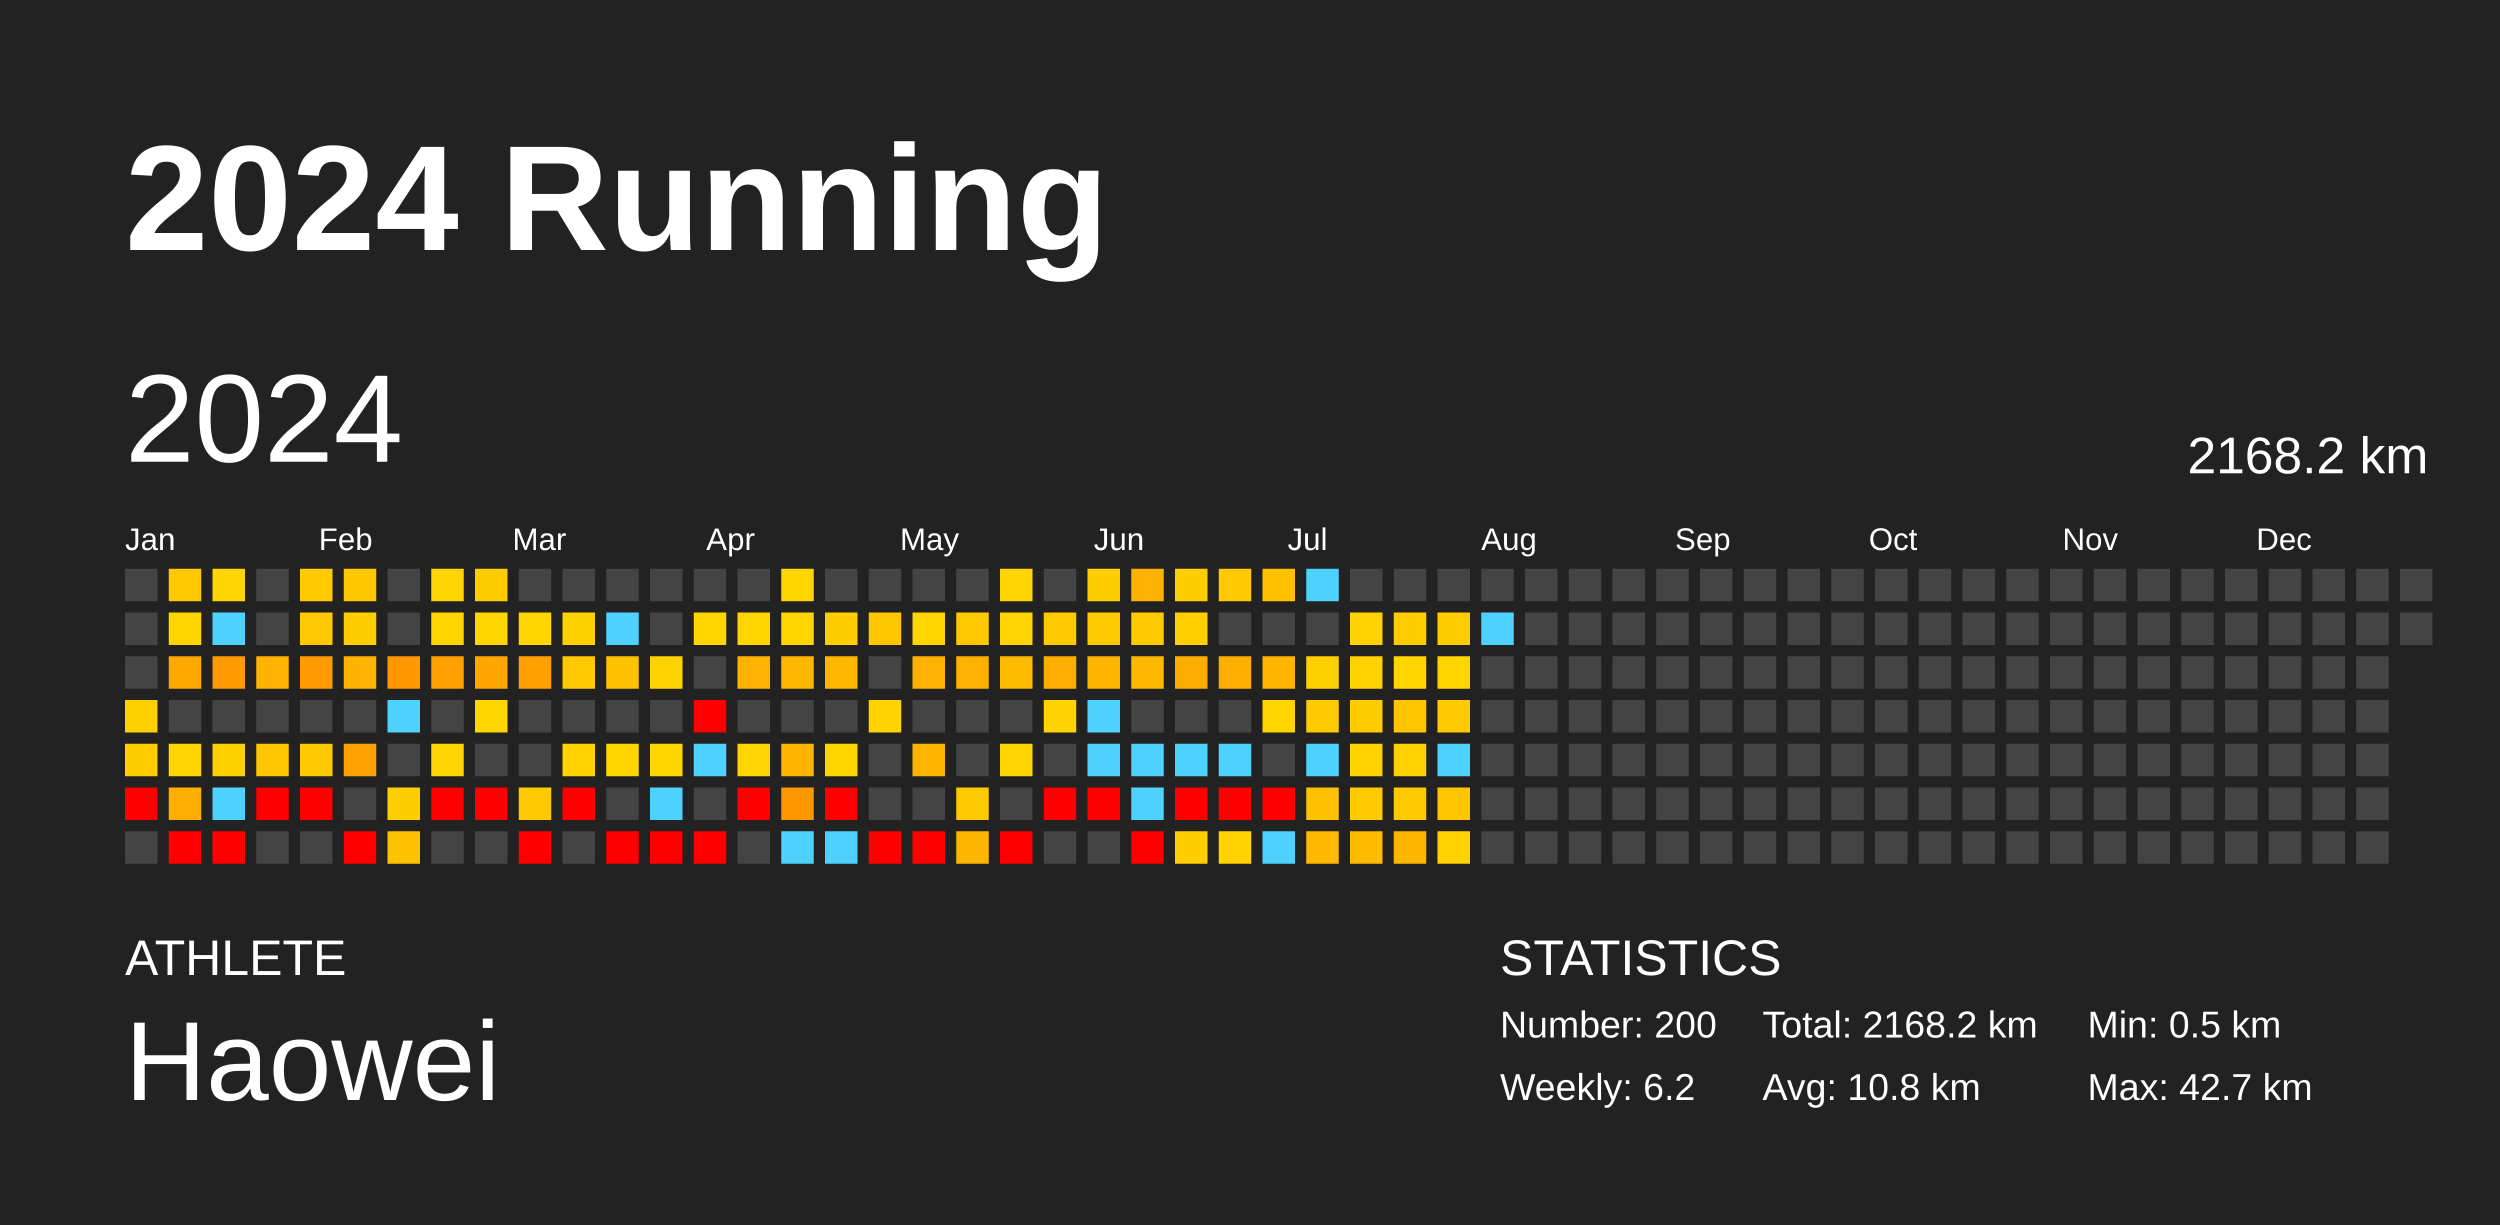
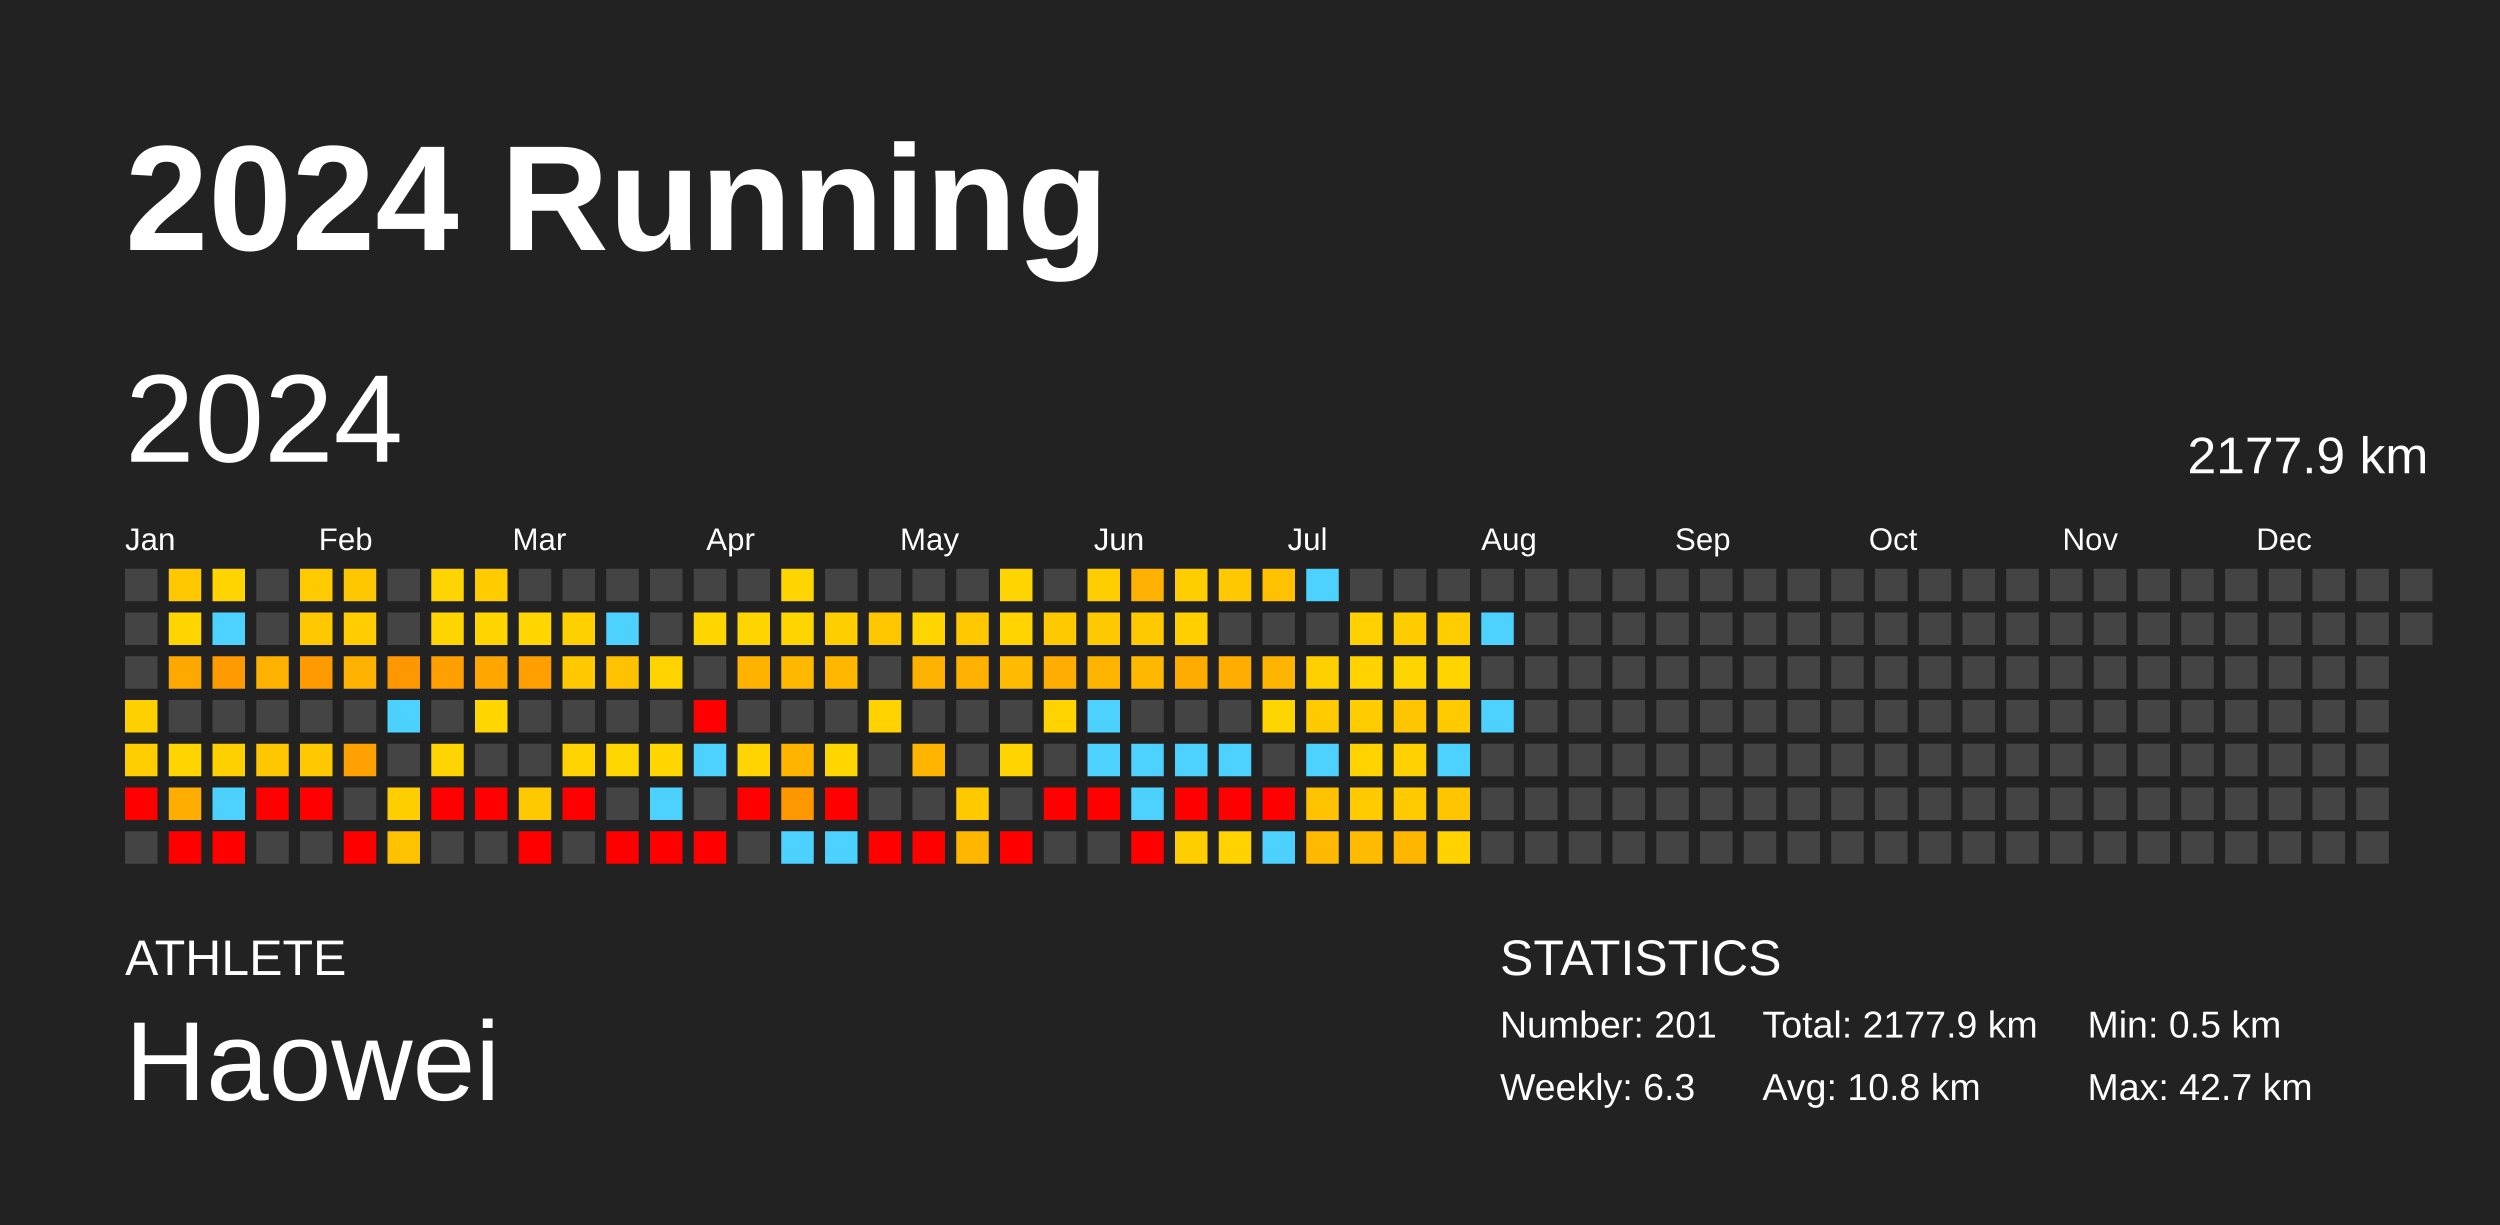
<svg xmlns="http://www.w3.org/2000/svg" baseProfile="full" height="98mm" version="1.1" viewBox="0,0,200,98" width="200mm">
  <defs />
  <rect fill="#222222" height="98" width="200" x="0" y="0" />
  <text fill="#FFFFFF" style="font-size:12px; font-family:Arial; font-weight:bold;" x="10" y="20">2024 Running</text>
  <text fill="#FFFFFF" style="font-size:4px; font-family:Arial" x="10" y="78">ATHLETE</text>
  <text fill="#FFFFFF" style="font-size:9px; font-family:Arial" x="10" y="88">Haowei</text>
  <text fill="#FFFFFF" style="font-size:4px; font-family:Arial" x="120" y="78">STATISTICS</text>
-   <text fill="#FFFFFF" style="font-size:3px; font-family:Arial" x="120" y="83">Number: 200</text>
-   <text fill="#FFFFFF" style="font-size:3px; font-family:Arial" x="120" y="88">Weekly: 6.2</text>
-   <text fill="#FFFFFF" style="font-size:3px; font-family:Arial" x="141" y="83">Total: 2168.2 km</text>
+   <text fill="#FFFFFF" style="font-size:3px; font-family:Arial" x="120" y="83">Number: 201</text>
+   <text fill="#FFFFFF" style="font-size:3px; font-family:Arial" x="120" y="88">Weekly: 6.3</text>
+   <text fill="#FFFFFF" style="font-size:3px; font-family:Arial" x="141" y="83">Total: 2177.9 km</text>
  <text fill="#FFFFFF" style="font-size:3px; font-family:Arial" x="141" y="88">Avg: 10.8 km</text>
  <text fill="#FFFFFF" style="font-size:3px; font-family:Arial" x="167" y="83">Min: 0.5 km</text>
  <text fill="#FFFFFF" style="font-size:3px; font-family:Arial" x="167" y="88">Max: 42.7 km</text>
  <text dominant-baseline="hanging" fill="#FFFFFF" style="font-size:10.0px; font-family:Arial;" x="10" y="30">2024</text>
-   <text dominant-baseline="hanging" fill="#FFFFFF" style="font-size:4.125px; font-family:Arial;" x="175" y="35">2168.2 km</text>
+   <text dominant-baseline="hanging" fill="#FFFFFF" style="font-size:4.125px; font-family:Arial;" x="175" y="35">2177.9 km</text>
  <text fill="#FFFFFF" style="font-size:2.5px; font-family:Arial" x="10.0" y="44">Jan</text>
  <text fill="#FFFFFF" style="font-size:2.5px; font-family:Arial" x="25.5" y="44">Feb</text>
  <text fill="#FFFFFF" style="font-size:2.5px; font-family:Arial" x="41.0" y="44">Mar</text>
  <text fill="#FFFFFF" style="font-size:2.5px; font-family:Arial" x="56.5" y="44">Apr</text>
  <text fill="#FFFFFF" style="font-size:2.5px; font-family:Arial" x="72.0" y="44">May</text>
  <text fill="#FFFFFF" style="font-size:2.5px; font-family:Arial" x="87.5" y="44">Jun</text>
  <text fill="#FFFFFF" style="font-size:2.5px; font-family:Arial" x="103.0" y="44">Jul</text>
  <text fill="#FFFFFF" style="font-size:2.5px; font-family:Arial" x="118.5" y="44">Aug</text>
  <text fill="#FFFFFF" style="font-size:2.5px; font-family:Arial" x="134.0" y="44">Sep</text>
  <text fill="#FFFFFF" style="font-size:2.5px; font-family:Arial" x="149.5" y="44">Oct</text>
  <text fill="#FFFFFF" style="font-size:2.5px; font-family:Arial" x="165.0" y="44">Nov</text>
  <text fill="#FFFFFF" style="font-size:2.5px; font-family:Arial" x="180.5" y="44">Dec</text>
  <rect fill="#444444" height="2.6" width="2.6" x="10.0" y="45.5" />
  <rect fill="#444444" height="2.6" width="2.6" x="10.0" y="49.0" />
  <rect fill="#444444" height="2.6" width="2.6" x="10.0" y="52.5" />
  <rect fill="#ffd000" height="2.6" width="2.6" x="10.0" y="56.0" />
  <rect fill="#ffcd00" height="2.6" width="2.6" x="10.0" y="59.5" />
  <rect fill="red" height="2.6" width="2.6" x="10.0" y="63.0" />
  <rect fill="#444444" height="2.6" width="2.6" x="10.0" y="66.5" />
  <rect fill="#ffc800" height="2.6" width="2.6" x="13.5" y="45.5" />
  <rect fill="#ffd500" height="2.6" width="2.6" x="13.5" y="49.0" />
  <rect fill="#ffa800" height="2.6" width="2.6" x="13.5" y="52.5" />
  <rect fill="#444444" height="2.6" width="2.6" x="13.5" y="56.0" />
  <rect fill="#ffd400" height="2.6" width="2.6" x="13.5" y="59.5" />
  <rect fill="#ffad00" height="2.6" width="2.6" x="13.5" y="63.0" />
  <rect fill="red" height="2.6" width="2.6" x="13.5" y="66.5" />
  <rect fill="#ffd400" height="2.6" width="2.6" x="17.0" y="45.5" />
  <rect fill="#4dd2ff" height="2.6" width="2.6" x="17.0" y="49.0" />
  <rect fill="#ff9a00" height="2.6" width="2.6" x="17.0" y="52.5" />
  <rect fill="#444444" height="2.6" width="2.6" x="17.0" y="56.0" />
  <rect fill="#ffd000" height="2.6" width="2.6" x="17.0" y="59.5" />
  <rect fill="#4dd2ff" height="2.6" width="2.6" x="17.0" y="63.0" />
  <rect fill="red" height="2.6" width="2.6" x="17.0" y="66.5" />
  <rect fill="#444444" height="2.6" width="2.6" x="20.5" y="45.5" />
  <rect fill="#444444" height="2.6" width="2.6" x="20.5" y="49.0" />
  <rect fill="#ffb200" height="2.6" width="2.6" x="20.5" y="52.5" />
  <rect fill="#444444" height="2.6" width="2.6" x="20.5" y="56.0" />
  <rect fill="#ffc700" height="2.6" width="2.6" x="20.5" y="59.5" />
  <rect fill="red" height="2.6" width="2.6" x="20.5" y="63.0" />
  <rect fill="#444444" height="2.6" width="2.6" x="20.5" y="66.5" />
  <rect fill="#ffcb00" height="2.6" width="2.6" x="24.0" y="45.5" />
  <rect fill="#ffc800" height="2.6" width="2.6" x="24.0" y="49.0" />
  <rect fill="#ff9b00" height="2.6" width="2.6" x="24.0" y="52.5" />
  <rect fill="#444444" height="2.6" width="2.6" x="24.0" y="56.0" />
  <rect fill="#ffc800" height="2.6" width="2.6" x="24.0" y="59.5" />
  <rect fill="red" height="2.6" width="2.6" x="24.0" y="63.0" />
  <rect fill="#444444" height="2.6" width="2.6" x="24.0" y="66.5" />
  <rect fill="#ffc700" height="2.6" width="2.6" x="27.5" y="45.5" />
  <rect fill="#ffcd00" height="2.6" width="2.6" x="27.5" y="49.0" />
  <rect fill="#ffb200" height="2.6" width="2.6" x="27.5" y="52.5" />
  <rect fill="#444444" height="2.6" width="2.6" x="27.5" y="56.0" />
  <rect fill="#ffa100" height="2.6" width="2.6" x="27.5" y="59.5" />
  <rect fill="#444444" height="2.6" width="2.6" x="27.5" y="63.0" />
  <rect fill="red" height="2.6" width="2.6" x="27.5" y="66.5" />
  <rect fill="#444444" height="2.6" width="2.6" x="31.0" y="45.5" />
  <rect fill="#444444" height="2.6" width="2.6" x="31.0" y="49.0" />
  <rect fill="#ff9800" height="2.6" width="2.6" x="31.0" y="52.5" />
  <rect fill="#4dd2ff" height="2.6" width="2.6" x="31.0" y="56.0" />
  <rect fill="#444444" height="2.6" width="2.6" x="31.0" y="59.5" />
  <rect fill="#ffce00" height="2.6" width="2.6" x="31.0" y="63.0" />
  <rect fill="#ffc200" height="2.6" width="2.6" x="31.0" y="66.5" />
  <rect fill="#ffd400" height="2.6" width="2.6" x="34.5" y="45.5" />
  <rect fill="#ffd500" height="2.6" width="2.6" x="34.5" y="49.0" />
  <rect fill="#ff9f00" height="2.6" width="2.6" x="34.5" y="52.5" />
  <rect fill="#444444" height="2.6" width="2.6" x="34.5" y="56.0" />
  <rect fill="#ffd400" height="2.6" width="2.6" x="34.5" y="59.5" />
  <rect fill="red" height="2.6" width="2.6" x="34.5" y="63.0" />
  <rect fill="#444444" height="2.6" width="2.6" x="34.5" y="66.5" />
  <rect fill="#ffcc00" height="2.6" width="2.6" x="38.0" y="45.5" />
  <rect fill="#ffd500" height="2.6" width="2.6" x="38.0" y="49.0" />
  <rect fill="#ffa700" height="2.6" width="2.6" x="38.0" y="52.5" />
  <rect fill="#ffd600" height="2.6" width="2.6" x="38.0" y="56.0" />
  <rect fill="#444444" height="2.6" width="2.6" x="38.0" y="59.5" />
  <rect fill="red" height="2.6" width="2.6" x="38.0" y="63.0" />
  <rect fill="#444444" height="2.6" width="2.6" x="38.0" y="66.5" />
  <rect fill="#444444" height="2.6" width="2.6" x="41.5" y="45.5" />
  <rect fill="#ffd600" height="2.6" width="2.6" x="41.5" y="49.0" />
  <rect fill="#ffa000" height="2.6" width="2.6" x="41.5" y="52.5" />
  <rect fill="#444444" height="2.6" width="2.6" x="41.5" y="56.0" />
  <rect fill="#444444" height="2.6" width="2.6" x="41.5" y="59.5" />
  <rect fill="#ffc900" height="2.6" width="2.6" x="41.5" y="63.0" />
  <rect fill="red" height="2.6" width="2.6" x="41.5" y="66.5" />
  <rect fill="#444444" height="2.6" width="2.6" x="45.0" y="45.5" />
  <rect fill="#ffd000" height="2.6" width="2.6" x="45.0" y="49.0" />
  <rect fill="#ffc800" height="2.6" width="2.6" x="45.0" y="52.5" />
  <rect fill="#444444" height="2.6" width="2.6" x="45.0" y="56.0" />
  <rect fill="#ffd300" height="2.6" width="2.6" x="45.0" y="59.5" />
  <rect fill="red" height="2.6" width="2.6" x="45.0" y="63.0" />
  <rect fill="#444444" height="2.6" width="2.6" x="45.0" y="66.5" />
  <rect fill="#444444" height="2.6" width="2.6" x="48.5" y="45.5" />
  <rect fill="#4dd2ff" height="2.6" width="2.6" x="48.5" y="49.0" />
  <rect fill="#ffc100" height="2.6" width="2.6" x="48.5" y="52.5" />
  <rect fill="#444444" height="2.6" width="2.6" x="48.5" y="56.0" />
  <rect fill="#ffd600" height="2.6" width="2.6" x="48.5" y="59.5" />
  <rect fill="#444444" height="2.6" width="2.6" x="48.5" y="63.0" />
  <rect fill="red" height="2.6" width="2.6" x="48.5" y="66.5" />
  <rect fill="#444444" height="2.6" width="2.6" x="52.0" y="45.5" />
  <rect fill="#444444" height="2.6" width="2.6" x="52.0" y="49.0" />
  <rect fill="#ffd300" height="2.6" width="2.6" x="52.0" y="52.5" />
  <rect fill="#444444" height="2.6" width="2.6" x="52.0" y="56.0" />
  <rect fill="#ffd600" height="2.6" width="2.6" x="52.0" y="59.5" />
  <rect fill="#4dd2ff" height="2.6" width="2.6" x="52.0" y="63.0" />
  <rect fill="red" height="2.6" width="2.6" x="52.0" y="66.5" />
  <rect fill="#444444" height="2.6" width="2.6" x="55.5" y="45.5" />
  <rect fill="#ffd600" height="2.6" width="2.6" x="55.5" y="49.0" />
  <rect fill="#444444" height="2.6" width="2.6" x="55.5" y="52.5" />
  <rect fill="red" height="2.6" width="2.6" x="55.5" y="56.0" />
  <rect fill="#4dd2ff" height="2.6" width="2.6" x="55.5" y="59.5" />
  <rect fill="#444444" height="2.6" width="2.6" x="55.5" y="63.0" />
  <rect fill="red" height="2.6" width="2.6" x="55.5" y="66.5" />
  <rect fill="#444444" height="2.6" width="2.6" x="59.0" y="45.5" />
  <rect fill="#ffd500" height="2.6" width="2.6" x="59.0" y="49.0" />
  <rect fill="#ffb300" height="2.6" width="2.6" x="59.0" y="52.5" />
  <rect fill="#444444" height="2.6" width="2.6" x="59.0" y="56.0" />
  <rect fill="#ffd400" height="2.6" width="2.6" x="59.0" y="59.5" />
  <rect fill="red" height="2.6" width="2.6" x="59.0" y="63.0" />
  <rect fill="#444444" height="2.6" width="2.6" x="59.0" y="66.5" />
  <rect fill="#ffd500" height="2.6" width="2.6" x="62.5" y="45.5" />
  <rect fill="#ffd500" height="2.6" width="2.6" x="62.5" y="49.0" />
  <rect fill="#ffb800" height="2.6" width="2.6" x="62.5" y="52.5" />
  <rect fill="#444444" height="2.6" width="2.6" x="62.5" y="56.0" />
  <rect fill="#ffb500" height="2.6" width="2.6" x="62.5" y="59.5" />
  <rect fill="#ff9800" height="2.6" width="2.6" x="62.5" y="63.0" />
  <rect fill="#4dd2ff" height="2.6" width="2.6" x="62.5" y="66.5" />
  <rect fill="#444444" height="2.6" width="2.6" x="66.0" y="45.5" />
  <rect fill="#ffce00" height="2.6" width="2.6" x="66.0" y="49.0" />
  <rect fill="#ffb700" height="2.6" width="2.6" x="66.0" y="52.5" />
  <rect fill="#444444" height="2.6" width="2.6" x="66.0" y="56.0" />
  <rect fill="#ffd600" height="2.6" width="2.6" x="66.0" y="59.5" />
  <rect fill="red" height="2.6" width="2.6" x="66.0" y="63.0" />
  <rect fill="#4dd2ff" height="2.6" width="2.6" x="66.0" y="66.5" />
  <rect fill="#444444" height="2.6" width="2.6" x="69.5" y="45.5" />
  <rect fill="#ffc700" height="2.6" width="2.6" x="69.5" y="49.0" />
  <rect fill="#444444" height="2.6" width="2.6" x="69.5" y="52.5" />
  <rect fill="#ffd200" height="2.6" width="2.6" x="69.5" y="56.0" />
  <rect fill="#444444" height="2.6" width="2.6" x="69.5" y="59.5" />
  <rect fill="#444444" height="2.6" width="2.6" x="69.5" y="63.0" />
  <rect fill="red" height="2.6" width="2.6" x="69.5" y="66.5" />
  <rect fill="#444444" height="2.6" width="2.6" x="73.0" y="45.5" />
  <rect fill="#ffd500" height="2.6" width="2.6" x="73.0" y="49.0" />
  <rect fill="#ffb100" height="2.6" width="2.6" x="73.0" y="52.5" />
  <rect fill="#444444" height="2.6" width="2.6" x="73.0" y="56.0" />
  <rect fill="#ffb500" height="2.6" width="2.6" x="73.0" y="59.5" />
  <rect fill="#444444" height="2.6" width="2.6" x="73.0" y="63.0" />
  <rect fill="red" height="2.6" width="2.6" x="73.0" y="66.5" />
  <rect fill="#444444" height="2.6" width="2.6" x="76.5" y="45.5" />
  <rect fill="#ffc800" height="2.6" width="2.6" x="76.5" y="49.0" />
  <rect fill="#ffb100" height="2.6" width="2.6" x="76.5" y="52.5" />
  <rect fill="#444444" height="2.6" width="2.6" x="76.5" y="56.0" />
  <rect fill="#444444" height="2.6" width="2.6" x="76.5" y="59.5" />
  <rect fill="#ffc900" height="2.6" width="2.6" x="76.5" y="63.0" />
  <rect fill="#ffb600" height="2.6" width="2.6" x="76.5" y="66.5" />
  <rect fill="#ffd400" height="2.6" width="2.6" x="80.0" y="45.5" />
  <rect fill="#ffd400" height="2.6" width="2.6" x="80.0" y="49.0" />
  <rect fill="#ffbb00" height="2.6" width="2.6" x="80.0" y="52.5" />
  <rect fill="#444444" height="2.6" width="2.6" x="80.0" y="56.0" />
  <rect fill="#ffd400" height="2.6" width="2.6" x="80.0" y="59.5" />
  <rect fill="#444444" height="2.6" width="2.6" x="80.0" y="63.0" />
  <rect fill="red" height="2.6" width="2.6" x="80.0" y="66.5" />
  <rect fill="#444444" height="2.6" width="2.6" x="83.5" y="45.5" />
  <rect fill="#ffc900" height="2.6" width="2.6" x="83.5" y="49.0" />
  <rect fill="#ffad00" height="2.6" width="2.6" x="83.5" y="52.5" />
  <rect fill="#ffd300" height="2.6" width="2.6" x="83.5" y="56.0" />
  <rect fill="#444444" height="2.6" width="2.6" x="83.5" y="59.5" />
  <rect fill="red" height="2.6" width="2.6" x="83.5" y="63.0" />
  <rect fill="#444444" height="2.6" width="2.6" x="83.5" y="66.5" />
  <rect fill="#ffce00" height="2.6" width="2.6" x="87.0" y="45.5" />
  <rect fill="#ffc900" height="2.6" width="2.6" x="87.0" y="49.0" />
  <rect fill="#ffb500" height="2.6" width="2.6" x="87.0" y="52.5" />
  <rect fill="#4dd2ff" height="2.6" width="2.6" x="87.0" y="56.0" />
  <rect fill="#4dd2ff" height="2.6" width="2.6" x="87.0" y="59.5" />
  <rect fill="red" height="2.6" width="2.6" x="87.0" y="63.0" />
  <rect fill="#444444" height="2.6" width="2.6" x="87.0" y="66.5" />
  <rect fill="#ffb100" height="2.6" width="2.6" x="90.5" y="45.5" />
  <rect fill="#ffc900" height="2.6" width="2.6" x="90.5" y="49.0" />
  <rect fill="#ffb800" height="2.6" width="2.6" x="90.5" y="52.5" />
  <rect fill="#444444" height="2.6" width="2.6" x="90.5" y="56.0" />
  <rect fill="#4dd2ff" height="2.6" width="2.6" x="90.5" y="59.5" />
  <rect fill="#4dd2ff" height="2.6" width="2.6" x="90.5" y="63.0" />
  <rect fill="red" height="2.6" width="2.6" x="90.5" y="66.5" />
  <rect fill="#ffce00" height="2.6" width="2.6" x="94.0" y="45.5" />
  <rect fill="#ffcf00" height="2.6" width="2.6" x="94.0" y="49.0" />
  <rect fill="#ffac00" height="2.6" width="2.6" x="94.0" y="52.5" />
  <rect fill="#444444" height="2.6" width="2.6" x="94.0" y="56.0" />
  <rect fill="#4dd2ff" height="2.6" width="2.6" x="94.0" y="59.5" />
  <rect fill="red" height="2.6" width="2.6" x="94.0" y="63.0" />
  <rect fill="#ffce00" height="2.6" width="2.6" x="94.0" y="66.5" />
  <rect fill="#ffc800" height="2.6" width="2.6" x="97.5" y="45.5" />
  <rect fill="#444444" height="2.6" width="2.6" x="97.5" y="49.0" />
  <rect fill="#ffae00" height="2.6" width="2.6" x="97.5" y="52.5" />
  <rect fill="#444444" height="2.6" width="2.6" x="97.5" y="56.0" />
  <rect fill="#4dd2ff" height="2.6" width="2.6" x="97.5" y="59.5" />
  <rect fill="red" height="2.6" width="2.6" x="97.5" y="63.0" />
  <rect fill="#ffd200" height="2.6" width="2.6" x="97.5" y="66.5" />
  <rect fill="#ffc100" height="2.6" width="2.6" x="101.0" y="45.5" />
  <rect fill="#444444" height="2.6" width="2.6" x="101.0" y="49.0" />
  <rect fill="#ffb400" height="2.6" width="2.6" x="101.0" y="52.5" />
  <rect fill="#ffd500" height="2.6" width="2.6" x="101.0" y="56.0" />
  <rect fill="#444444" height="2.6" width="2.6" x="101.0" y="59.5" />
  <rect fill="red" height="2.6" width="2.6" x="101.0" y="63.0" />
  <rect fill="#4dd2ff" height="2.6" width="2.6" x="101.0" y="66.5" />
  <rect fill="#4dd2ff" height="2.6" width="2.6" x="104.5" y="45.5" />
  <rect fill="#444444" height="2.6" width="2.6" x="104.5" y="49.0" />
  <rect fill="#ffd000" height="2.6" width="2.6" x="104.5" y="52.5" />
  <rect fill="#ffcb00" height="2.6" width="2.6" x="104.5" y="56.0" />
  <rect fill="#4dd2ff" height="2.6" width="2.6" x="104.5" y="59.5" />
  <rect fill="#ffc200" height="2.6" width="2.6" x="104.5" y="63.0" />
  <rect fill="#ffb900" height="2.6" width="2.6" x="104.5" y="66.5" />
  <rect fill="#444444" height="2.6" width="2.6" x="108.0" y="45.5" />
  <rect fill="#ffd100" height="2.6" width="2.6" x="108.0" y="49.0" />
  <rect fill="#ffd200" height="2.6" width="2.6" x="108.0" y="52.5" />
  <rect fill="#ffcc00" height="2.6" width="2.6" x="108.0" y="56.0" />
  <rect fill="#ffd200" height="2.6" width="2.6" x="108.0" y="59.5" />
  <rect fill="#ffcb00" height="2.6" width="2.6" x="108.0" y="63.0" />
  <rect fill="#ffbb00" height="2.6" width="2.6" x="108.0" y="66.5" />
  <rect fill="#444444" height="2.6" width="2.6" x="111.5" y="45.5" />
  <rect fill="#ffcc00" height="2.6" width="2.6" x="111.5" y="49.0" />
  <rect fill="#ffd500" height="2.6" width="2.6" x="111.5" y="52.5" />
  <rect fill="#ffc500" height="2.6" width="2.6" x="111.5" y="56.0" />
  <rect fill="#ffd100" height="2.6" width="2.6" x="111.5" y="59.5" />
  <rect fill="#ffcb00" height="2.6" width="2.6" x="111.5" y="63.0" />
  <rect fill="#ffb600" height="2.6" width="2.6" x="111.5" y="66.5" />
  <rect fill="#444444" height="2.6" width="2.6" x="115.0" y="45.5" />
  <rect fill="#ffcc00" height="2.6" width="2.6" x="115.0" y="49.0" />
  <rect fill="#ffd500" height="2.6" width="2.6" x="115.0" y="52.5" />
  <rect fill="#ffcb00" height="2.6" width="2.6" x="115.0" y="56.0" />
  <rect fill="#4dd2ff" height="2.6" width="2.6" x="115.0" y="59.5" />
  <rect fill="#ffc600" height="2.6" width="2.6" x="115.0" y="63.0" />
  <rect fill="#ffd200" height="2.6" width="2.6" x="115.0" y="66.5" />
  <rect fill="#444444" height="2.6" width="2.6" x="118.5" y="45.5" />
  <rect fill="#4dd2ff" height="2.6" width="2.6" x="118.5" y="49.0" />
  <rect fill="#444444" height="2.6" width="2.6" x="118.5" y="52.5" />
-   <rect fill="#444444" height="2.6" width="2.6" x="118.5" y="56.0" />
+   <rect fill="#4dd2ff" height="2.6" width="2.6" x="118.5" y="56.0" />
  <rect fill="#444444" height="2.6" width="2.6" x="118.5" y="59.5" />
  <rect fill="#444444" height="2.6" width="2.6" x="118.5" y="63.0" />
  <rect fill="#444444" height="2.6" width="2.6" x="118.5" y="66.5" />
  <rect fill="#444444" height="2.6" width="2.6" x="122.0" y="45.5" />
  <rect fill="#444444" height="2.6" width="2.6" x="122.0" y="49.0" />
  <rect fill="#444444" height="2.6" width="2.6" x="122.0" y="52.5" />
  <rect fill="#444444" height="2.6" width="2.6" x="122.0" y="56.0" />
  <rect fill="#444444" height="2.6" width="2.6" x="122.0" y="59.5" />
  <rect fill="#444444" height="2.6" width="2.6" x="122.0" y="63.0" />
  <rect fill="#444444" height="2.6" width="2.6" x="122.0" y="66.5" />
  <rect fill="#444444" height="2.6" width="2.6" x="125.5" y="45.5" />
  <rect fill="#444444" height="2.6" width="2.6" x="125.5" y="49.0" />
  <rect fill="#444444" height="2.6" width="2.6" x="125.5" y="52.5" />
  <rect fill="#444444" height="2.6" width="2.6" x="125.5" y="56.0" />
  <rect fill="#444444" height="2.6" width="2.6" x="125.5" y="59.5" />
  <rect fill="#444444" height="2.6" width="2.6" x="125.5" y="63.0" />
  <rect fill="#444444" height="2.6" width="2.6" x="125.5" y="66.5" />
  <rect fill="#444444" height="2.6" width="2.6" x="129.0" y="45.5" />
  <rect fill="#444444" height="2.6" width="2.6" x="129.0" y="49.0" />
  <rect fill="#444444" height="2.6" width="2.6" x="129.0" y="52.5" />
  <rect fill="#444444" height="2.6" width="2.6" x="129.0" y="56.0" />
  <rect fill="#444444" height="2.6" width="2.6" x="129.0" y="59.5" />
  <rect fill="#444444" height="2.6" width="2.6" x="129.0" y="63.0" />
  <rect fill="#444444" height="2.6" width="2.6" x="129.0" y="66.5" />
  <rect fill="#444444" height="2.6" width="2.6" x="132.5" y="45.5" />
  <rect fill="#444444" height="2.6" width="2.6" x="132.5" y="49.0" />
  <rect fill="#444444" height="2.6" width="2.6" x="132.5" y="52.5" />
  <rect fill="#444444" height="2.6" width="2.6" x="132.5" y="56.0" />
  <rect fill="#444444" height="2.6" width="2.6" x="132.5" y="59.5" />
  <rect fill="#444444" height="2.6" width="2.6" x="132.5" y="63.0" />
  <rect fill="#444444" height="2.6" width="2.6" x="132.5" y="66.5" />
  <rect fill="#444444" height="2.6" width="2.6" x="136.0" y="45.5" />
  <rect fill="#444444" height="2.6" width="2.6" x="136.0" y="49.0" />
  <rect fill="#444444" height="2.6" width="2.6" x="136.0" y="52.5" />
  <rect fill="#444444" height="2.6" width="2.6" x="136.0" y="56.0" />
  <rect fill="#444444" height="2.6" width="2.6" x="136.0" y="59.5" />
  <rect fill="#444444" height="2.6" width="2.6" x="136.0" y="63.0" />
  <rect fill="#444444" height="2.6" width="2.6" x="136.0" y="66.5" />
  <rect fill="#444444" height="2.6" width="2.6" x="139.5" y="45.5" />
  <rect fill="#444444" height="2.6" width="2.6" x="139.5" y="49.0" />
  <rect fill="#444444" height="2.6" width="2.6" x="139.5" y="52.5" />
  <rect fill="#444444" height="2.6" width="2.6" x="139.5" y="56.0" />
  <rect fill="#444444" height="2.6" width="2.6" x="139.5" y="59.5" />
  <rect fill="#444444" height="2.6" width="2.6" x="139.5" y="63.0" />
  <rect fill="#444444" height="2.6" width="2.6" x="139.5" y="66.5" />
  <rect fill="#444444" height="2.6" width="2.6" x="143.0" y="45.5" />
  <rect fill="#444444" height="2.6" width="2.6" x="143.0" y="49.0" />
  <rect fill="#444444" height="2.6" width="2.6" x="143.0" y="52.5" />
  <rect fill="#444444" height="2.6" width="2.6" x="143.0" y="56.0" />
  <rect fill="#444444" height="2.6" width="2.6" x="143.0" y="59.5" />
  <rect fill="#444444" height="2.6" width="2.6" x="143.0" y="63.0" />
  <rect fill="#444444" height="2.6" width="2.6" x="143.0" y="66.5" />
  <rect fill="#444444" height="2.6" width="2.6" x="146.5" y="45.5" />
  <rect fill="#444444" height="2.6" width="2.6" x="146.5" y="49.0" />
  <rect fill="#444444" height="2.6" width="2.6" x="146.5" y="52.5" />
  <rect fill="#444444" height="2.6" width="2.6" x="146.5" y="56.0" />
  <rect fill="#444444" height="2.6" width="2.6" x="146.5" y="59.5" />
  <rect fill="#444444" height="2.6" width="2.6" x="146.5" y="63.0" />
  <rect fill="#444444" height="2.6" width="2.6" x="146.5" y="66.5" />
  <rect fill="#444444" height="2.6" width="2.6" x="150.0" y="45.5" />
  <rect fill="#444444" height="2.6" width="2.6" x="150.0" y="49.0" />
  <rect fill="#444444" height="2.6" width="2.6" x="150.0" y="52.5" />
  <rect fill="#444444" height="2.6" width="2.6" x="150.0" y="56.0" />
  <rect fill="#444444" height="2.6" width="2.6" x="150.0" y="59.5" />
  <rect fill="#444444" height="2.6" width="2.6" x="150.0" y="63.0" />
  <rect fill="#444444" height="2.6" width="2.6" x="150.0" y="66.5" />
  <rect fill="#444444" height="2.6" width="2.6" x="153.5" y="45.5" />
  <rect fill="#444444" height="2.6" width="2.6" x="153.5" y="49.0" />
  <rect fill="#444444" height="2.6" width="2.6" x="153.5" y="52.5" />
  <rect fill="#444444" height="2.6" width="2.6" x="153.5" y="56.0" />
  <rect fill="#444444" height="2.6" width="2.6" x="153.5" y="59.5" />
  <rect fill="#444444" height="2.6" width="2.6" x="153.5" y="63.0" />
  <rect fill="#444444" height="2.6" width="2.6" x="153.5" y="66.5" />
  <rect fill="#444444" height="2.6" width="2.6" x="157.0" y="45.5" />
  <rect fill="#444444" height="2.6" width="2.6" x="157.0" y="49.0" />
  <rect fill="#444444" height="2.6" width="2.6" x="157.0" y="52.5" />
  <rect fill="#444444" height="2.6" width="2.6" x="157.0" y="56.0" />
  <rect fill="#444444" height="2.6" width="2.6" x="157.0" y="59.5" />
  <rect fill="#444444" height="2.6" width="2.6" x="157.0" y="63.0" />
  <rect fill="#444444" height="2.6" width="2.6" x="157.0" y="66.5" />
  <rect fill="#444444" height="2.6" width="2.6" x="160.5" y="45.5" />
  <rect fill="#444444" height="2.6" width="2.6" x="160.5" y="49.0" />
  <rect fill="#444444" height="2.6" width="2.6" x="160.5" y="52.5" />
  <rect fill="#444444" height="2.6" width="2.6" x="160.5" y="56.0" />
  <rect fill="#444444" height="2.6" width="2.6" x="160.5" y="59.5" />
  <rect fill="#444444" height="2.6" width="2.6" x="160.5" y="63.0" />
  <rect fill="#444444" height="2.6" width="2.6" x="160.5" y="66.5" />
  <rect fill="#444444" height="2.6" width="2.6" x="164.0" y="45.5" />
  <rect fill="#444444" height="2.6" width="2.6" x="164.0" y="49.0" />
  <rect fill="#444444" height="2.6" width="2.6" x="164.0" y="52.5" />
  <rect fill="#444444" height="2.6" width="2.6" x="164.0" y="56.0" />
  <rect fill="#444444" height="2.6" width="2.6" x="164.0" y="59.5" />
  <rect fill="#444444" height="2.6" width="2.6" x="164.0" y="63.0" />
  <rect fill="#444444" height="2.6" width="2.6" x="164.0" y="66.5" />
  <rect fill="#444444" height="2.6" width="2.6" x="167.5" y="45.5" />
  <rect fill="#444444" height="2.6" width="2.6" x="167.5" y="49.0" />
  <rect fill="#444444" height="2.6" width="2.6" x="167.5" y="52.5" />
  <rect fill="#444444" height="2.6" width="2.6" x="167.5" y="56.0" />
  <rect fill="#444444" height="2.6" width="2.6" x="167.5" y="59.5" />
  <rect fill="#444444" height="2.6" width="2.6" x="167.5" y="63.0" />
  <rect fill="#444444" height="2.6" width="2.6" x="167.5" y="66.5" />
  <rect fill="#444444" height="2.6" width="2.6" x="171.0" y="45.5" />
  <rect fill="#444444" height="2.6" width="2.6" x="171.0" y="49.0" />
  <rect fill="#444444" height="2.6" width="2.6" x="171.0" y="52.5" />
  <rect fill="#444444" height="2.6" width="2.6" x="171.0" y="56.0" />
  <rect fill="#444444" height="2.6" width="2.6" x="171.0" y="59.5" />
  <rect fill="#444444" height="2.6" width="2.6" x="171.0" y="63.0" />
  <rect fill="#444444" height="2.6" width="2.6" x="171.0" y="66.5" />
  <rect fill="#444444" height="2.6" width="2.6" x="174.5" y="45.5" />
  <rect fill="#444444" height="2.6" width="2.6" x="174.5" y="49.0" />
  <rect fill="#444444" height="2.6" width="2.6" x="174.5" y="52.5" />
  <rect fill="#444444" height="2.6" width="2.6" x="174.5" y="56.0" />
  <rect fill="#444444" height="2.6" width="2.6" x="174.5" y="59.5" />
  <rect fill="#444444" height="2.6" width="2.6" x="174.5" y="63.0" />
  <rect fill="#444444" height="2.6" width="2.6" x="174.5" y="66.5" />
  <rect fill="#444444" height="2.6" width="2.6" x="178.0" y="45.5" />
  <rect fill="#444444" height="2.6" width="2.6" x="178.0" y="49.0" />
  <rect fill="#444444" height="2.6" width="2.6" x="178.0" y="52.5" />
  <rect fill="#444444" height="2.6" width="2.6" x="178.0" y="56.0" />
  <rect fill="#444444" height="2.6" width="2.6" x="178.0" y="59.5" />
  <rect fill="#444444" height="2.6" width="2.6" x="178.0" y="63.0" />
  <rect fill="#444444" height="2.6" width="2.6" x="178.0" y="66.5" />
  <rect fill="#444444" height="2.6" width="2.6" x="181.5" y="45.5" />
  <rect fill="#444444" height="2.6" width="2.6" x="181.5" y="49.0" />
  <rect fill="#444444" height="2.6" width="2.6" x="181.5" y="52.5" />
  <rect fill="#444444" height="2.6" width="2.6" x="181.5" y="56.0" />
  <rect fill="#444444" height="2.6" width="2.6" x="181.5" y="59.5" />
  <rect fill="#444444" height="2.6" width="2.6" x="181.5" y="63.0" />
  <rect fill="#444444" height="2.6" width="2.6" x="181.5" y="66.5" />
  <rect fill="#444444" height="2.6" width="2.6" x="185.0" y="45.5" />
  <rect fill="#444444" height="2.6" width="2.6" x="185.0" y="49.0" />
  <rect fill="#444444" height="2.6" width="2.6" x="185.0" y="52.5" />
  <rect fill="#444444" height="2.6" width="2.6" x="185.0" y="56.0" />
  <rect fill="#444444" height="2.6" width="2.6" x="185.0" y="59.5" />
  <rect fill="#444444" height="2.6" width="2.6" x="185.0" y="63.0" />
  <rect fill="#444444" height="2.6" width="2.6" x="185.0" y="66.5" />
  <rect fill="#444444" height="2.6" width="2.6" x="188.5" y="45.5" />
  <rect fill="#444444" height="2.6" width="2.6" x="188.5" y="49.0" />
  <rect fill="#444444" height="2.6" width="2.6" x="188.5" y="52.5" />
  <rect fill="#444444" height="2.6" width="2.6" x="188.5" y="56.0" />
  <rect fill="#444444" height="2.6" width="2.6" x="188.5" y="59.5" />
  <rect fill="#444444" height="2.6" width="2.6" x="188.5" y="63.0" />
  <rect fill="#444444" height="2.6" width="2.6" x="188.5" y="66.5" />
  <rect fill="#444444" height="2.6" width="2.6" x="192.0" y="45.5" />
  <rect fill="#444444" height="2.6" width="2.6" x="192.0" y="49.0" />
</svg>
